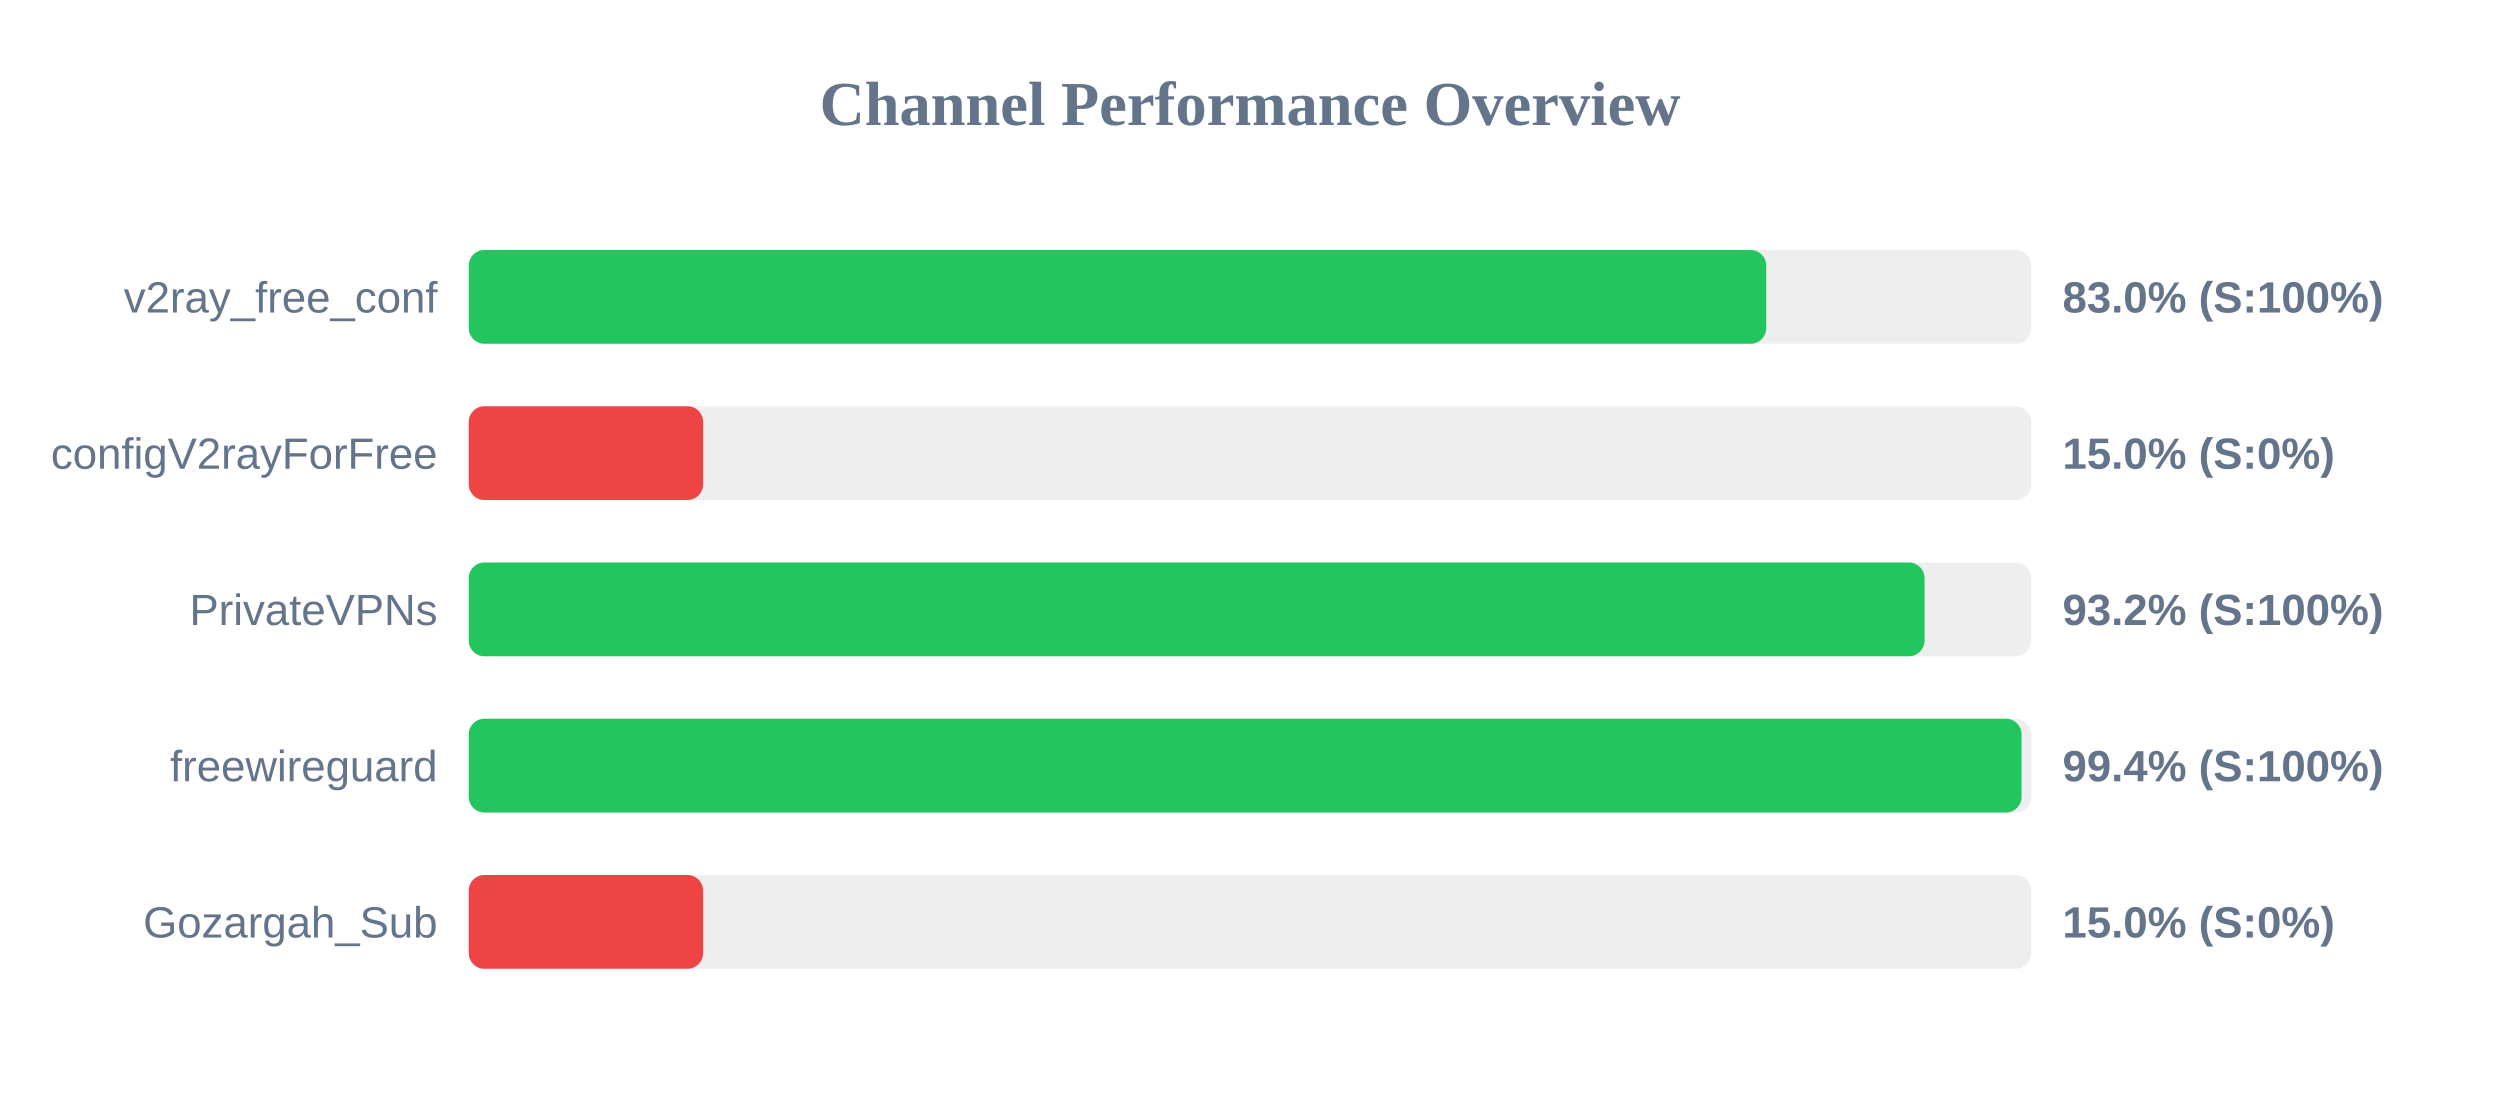
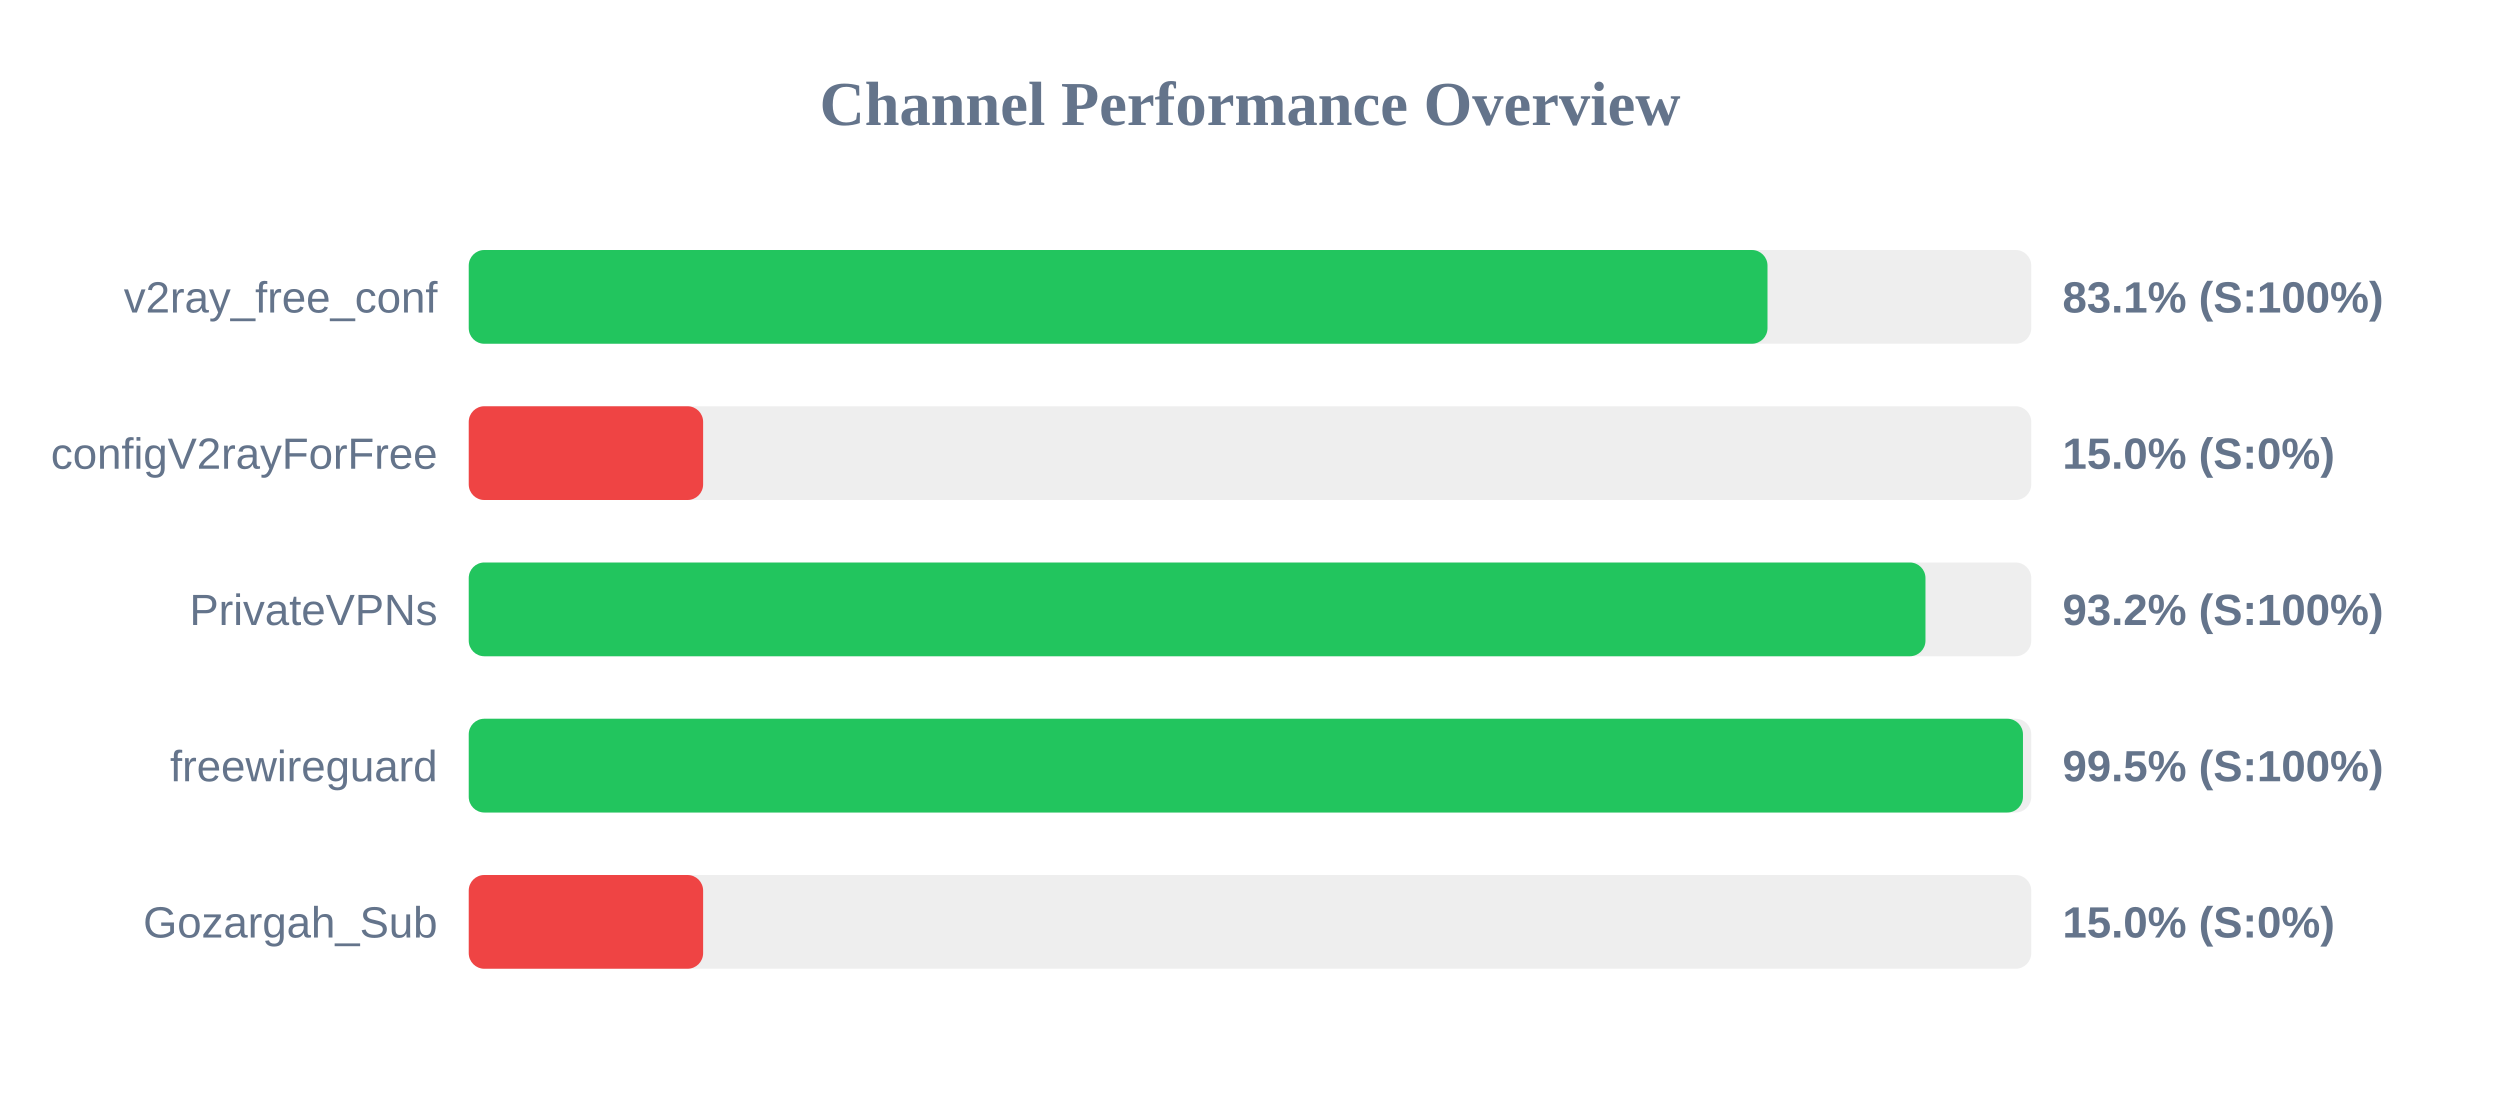
<svg xmlns="http://www.w3.org/2000/svg" width="800" height="350" version="1.1">
  <style>
        .row { font: 14px Arial; fill: #64748b; }
        .score { font: bold 14px Arial; fill: #64748b; }
    </style>
  <text x="400" y="40" text-anchor="middle" font-size="20px" font-weight="bold" fill="#64748b">Channel Performance Overview</text>
  <rect x="150" y="80" width="500" height="30" fill="#eee" rx="5" />
-   <rect x="150" y="80" width="415.2" height="30" fill="#22c55e" rx="5" />
+   <rect x="150" y="80" width="415.6" height="30" fill="#22c55e" rx="5" />
  <text x="140" y="100" text-anchor="end" class="row">v2ray_free_conf</text>
-   <text x="660" y="100" text-anchor="start" class="score">83.0% (S:100%)</text>
+   <text x="660" y="100" text-anchor="start" class="score">83.1% (S:100%)</text>
  <rect x="150" y="130" width="500" height="30" fill="#eee" rx="5" />
  <rect x="150" y="130" width="75.0" height="30" fill="#ef4444" rx="5" />
  <text x="140" y="150" text-anchor="end" class="row">configV2rayForFree</text>
  <text x="660" y="150" text-anchor="start" class="score">15.0% (S:0%)</text>
  <rect x="150" y="180" width="500" height="30" fill="#eee" rx="5" />
-   <rect x="150" y="180" width="465.85" height="30" fill="#22c55e" rx="5" />
+   <rect x="150" y="180" width="466.15" height="30" fill="#22c55e" rx="5" />
  <text x="140" y="200" text-anchor="end" class="row">PrivateVPNs</text>
  <text x="660" y="200" text-anchor="start" class="score">93.2% (S:100%)</text>
  <rect x="150" y="230" width="500" height="30" fill="#eee" rx="5" />
-   <rect x="150" y="230" width="496.9" height="30" fill="#22c55e" rx="5" />
+   <rect x="150" y="230" width="497.35" height="30" fill="#22c55e" rx="5" />
  <text x="140" y="250" text-anchor="end" class="row">freewireguard</text>
-   <text x="660" y="250" text-anchor="start" class="score">99.4% (S:100%)</text>
+   <text x="660" y="250" text-anchor="start" class="score">99.5% (S:100%)</text>
  <rect x="150" y="280" width="500" height="30" fill="#eee" rx="5" />
  <rect x="150" y="280" width="75.0" height="30" fill="#ef4444" rx="5" />
  <text x="140" y="300" text-anchor="end" class="row">Gozargah_Sub</text>
  <text x="660" y="300" text-anchor="start" class="score">15.0% (S:0%)</text>
</svg>
